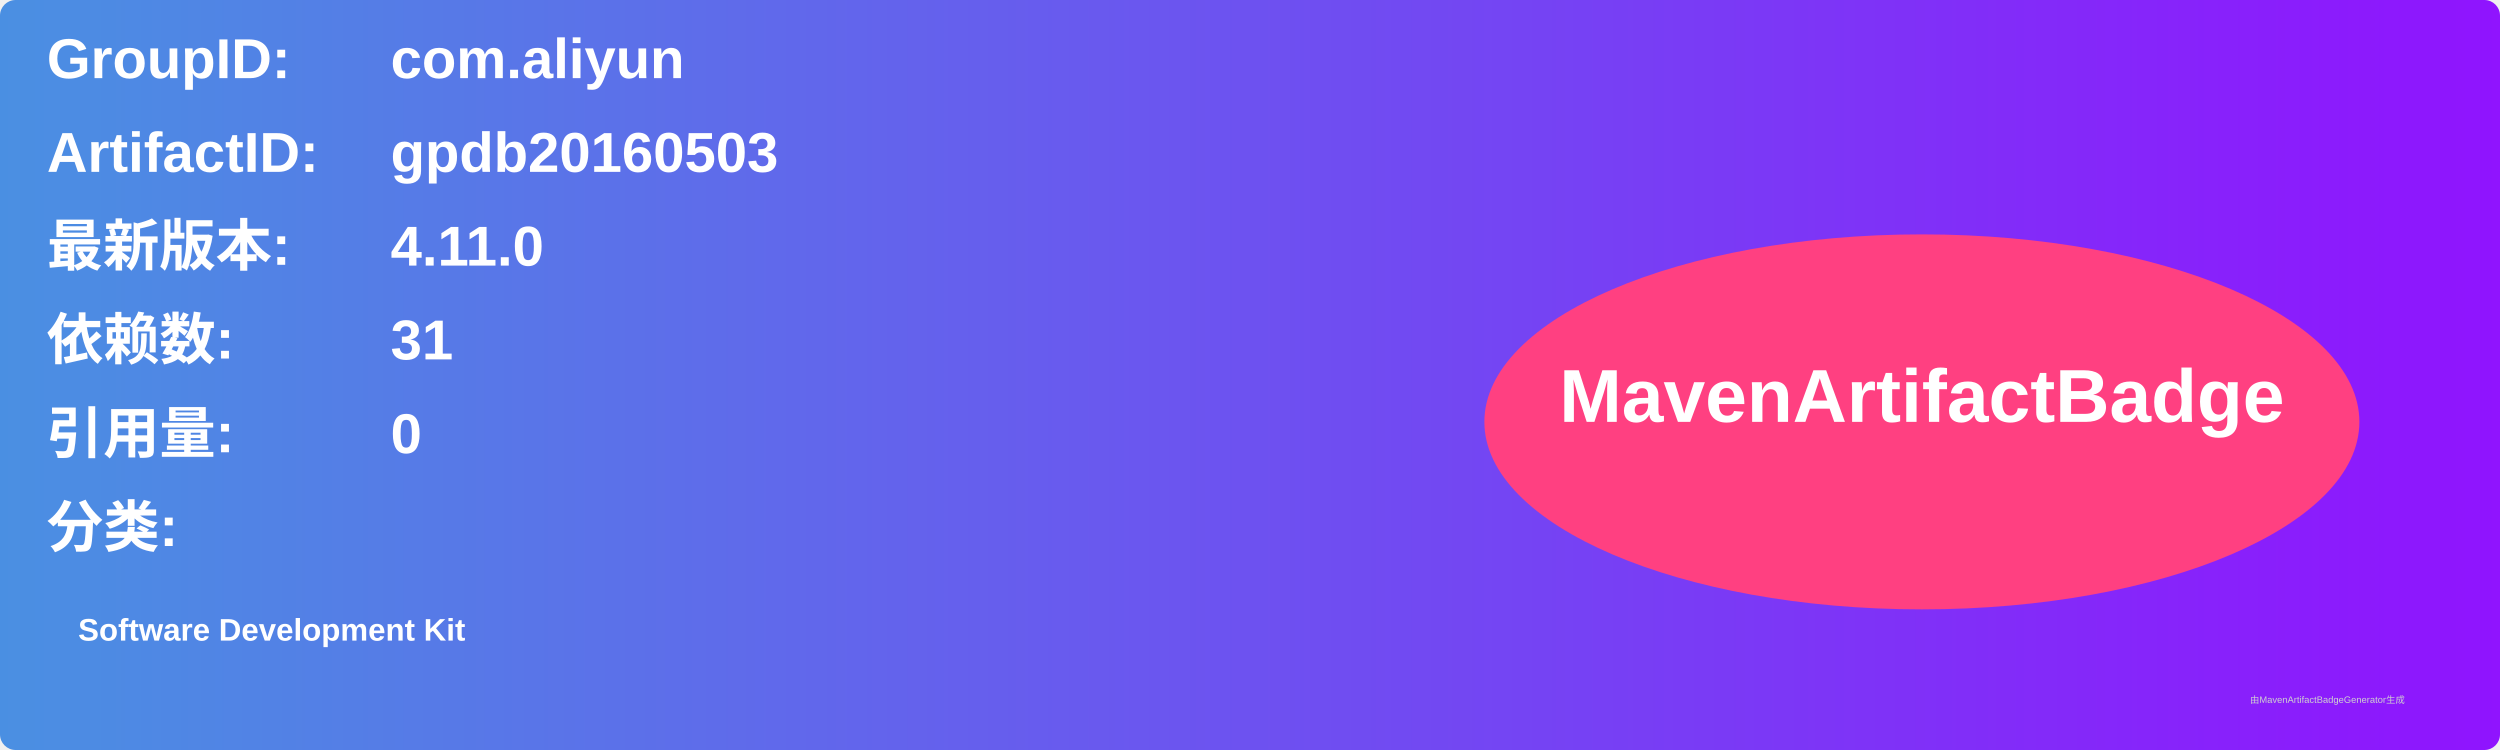
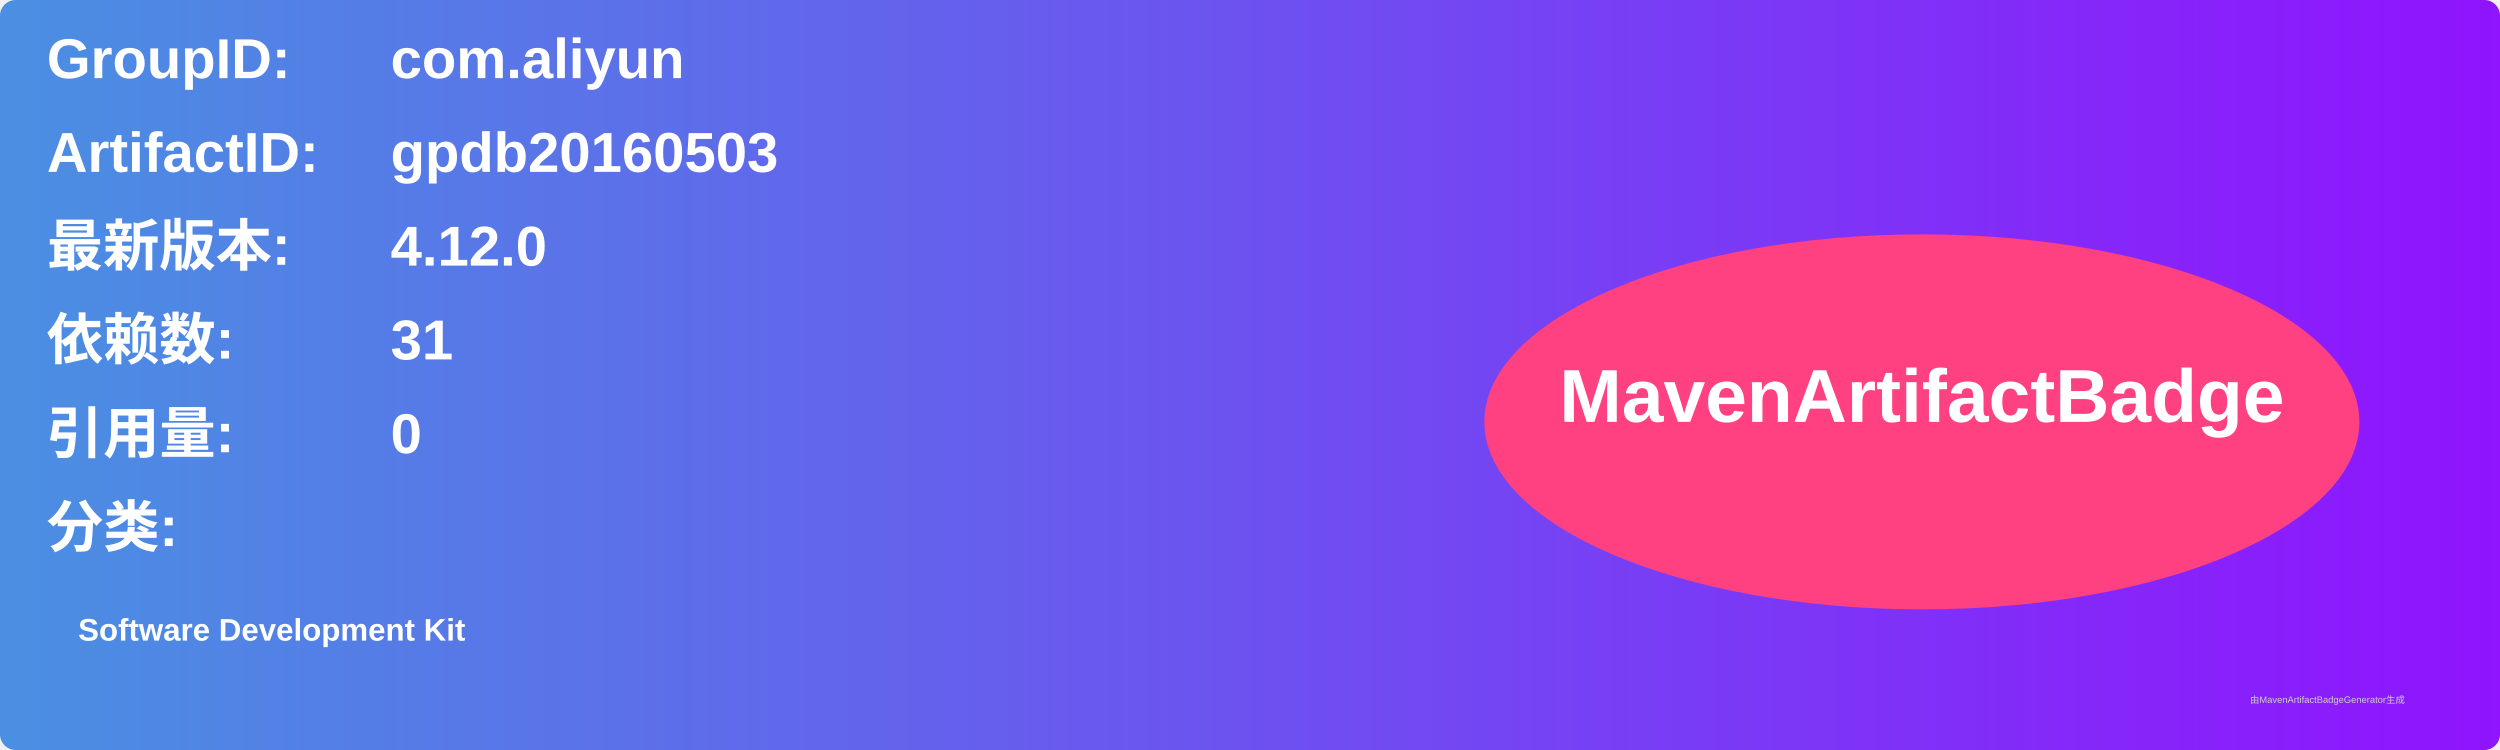
<svg xmlns="http://www.w3.org/2000/svg" width="800" height="240" viewBox="0 0 800 240">
  <linearGradient id="grad" x1="0%" y1="0%" x2="100%" y2="0%">
    <stop offset="0%" stop-color="#4a90e2" />
    <stop offset="100%" stop-color="#9013fe" />
  </linearGradient>
  <rect width="100%" height="100%" rx="5" ry="5" fill="url(#grad)" />
  <g transform="translate(15, 15)">
    <text x="0" y="10" font-family="Arial" font-size="18" fill="white" font-weight="bold" width="260">GroupID:</text>
    <text x="110" y="10" font-family="Arial" font-size="18" fill="white" font-weight="bold" width="460">com.aliyun</text>
    <text x="0" y="40" font-family="Arial" font-size="18" fill="white" font-weight="bold" width="260">ArtifactID:</text>
    <text x="110" y="40" font-family="Arial" font-size="18" fill="white" font-weight="bold" width="460">gpdb20160503</text>
    <text x="0" y="70" font-family="Arial" font-size="18" fill="white" font-weight="bold">最新版本:</text>
    <text x="110" y="70" font-family="Arial" font-size="18" fill="white" font-weight="bold">
-       <tspan font-weight="bold">4.11.0</tspan>
+       <tspan font-weight="bold">4.12.0</tspan>
    </text>
    <text x="0" y="100" font-family="Arial" font-size="18" fill="white" font-weight="bold">依赖数: </text>
    <text x="110" y="100" font-family="Arial" font-size="18" fill="white">
      <tspan font-weight="bold">31</tspan>
    </text>
    <text x="0" y="130" font-family="Arial" font-size="18" fill="white" font-weight="bold">引用量: </text>
    <text x="110" y="130" font-family="Arial" font-size="18" fill="white">
      <tspan font-weight="bold">0</tspan>
    </text>
    <text x="0" y="160" font-family="Arial" font-size="18" fill="white" font-weight="bold">分类:</text>
    <text x="10" y="190" font-family="Arial" font-size="10" fill="white">
      <tspan font-weight="bold">Software Development Kit</tspan>
    </text>
    <ellipse cx="600" cy="120" rx="140" ry="60" fill="#ff4081" />
    <text x="600" y="120" text-anchor="middle" font-family="Arial" font-size="24" fill="white" font-weight="bold">MavenArtifactBadge</text>
  </g>
  <text x="720" y="225" font-family="Arial" font-size="3" fill="#d0d0d0">由MavenArtifactBadgeGenerator生成</text>
</svg>
